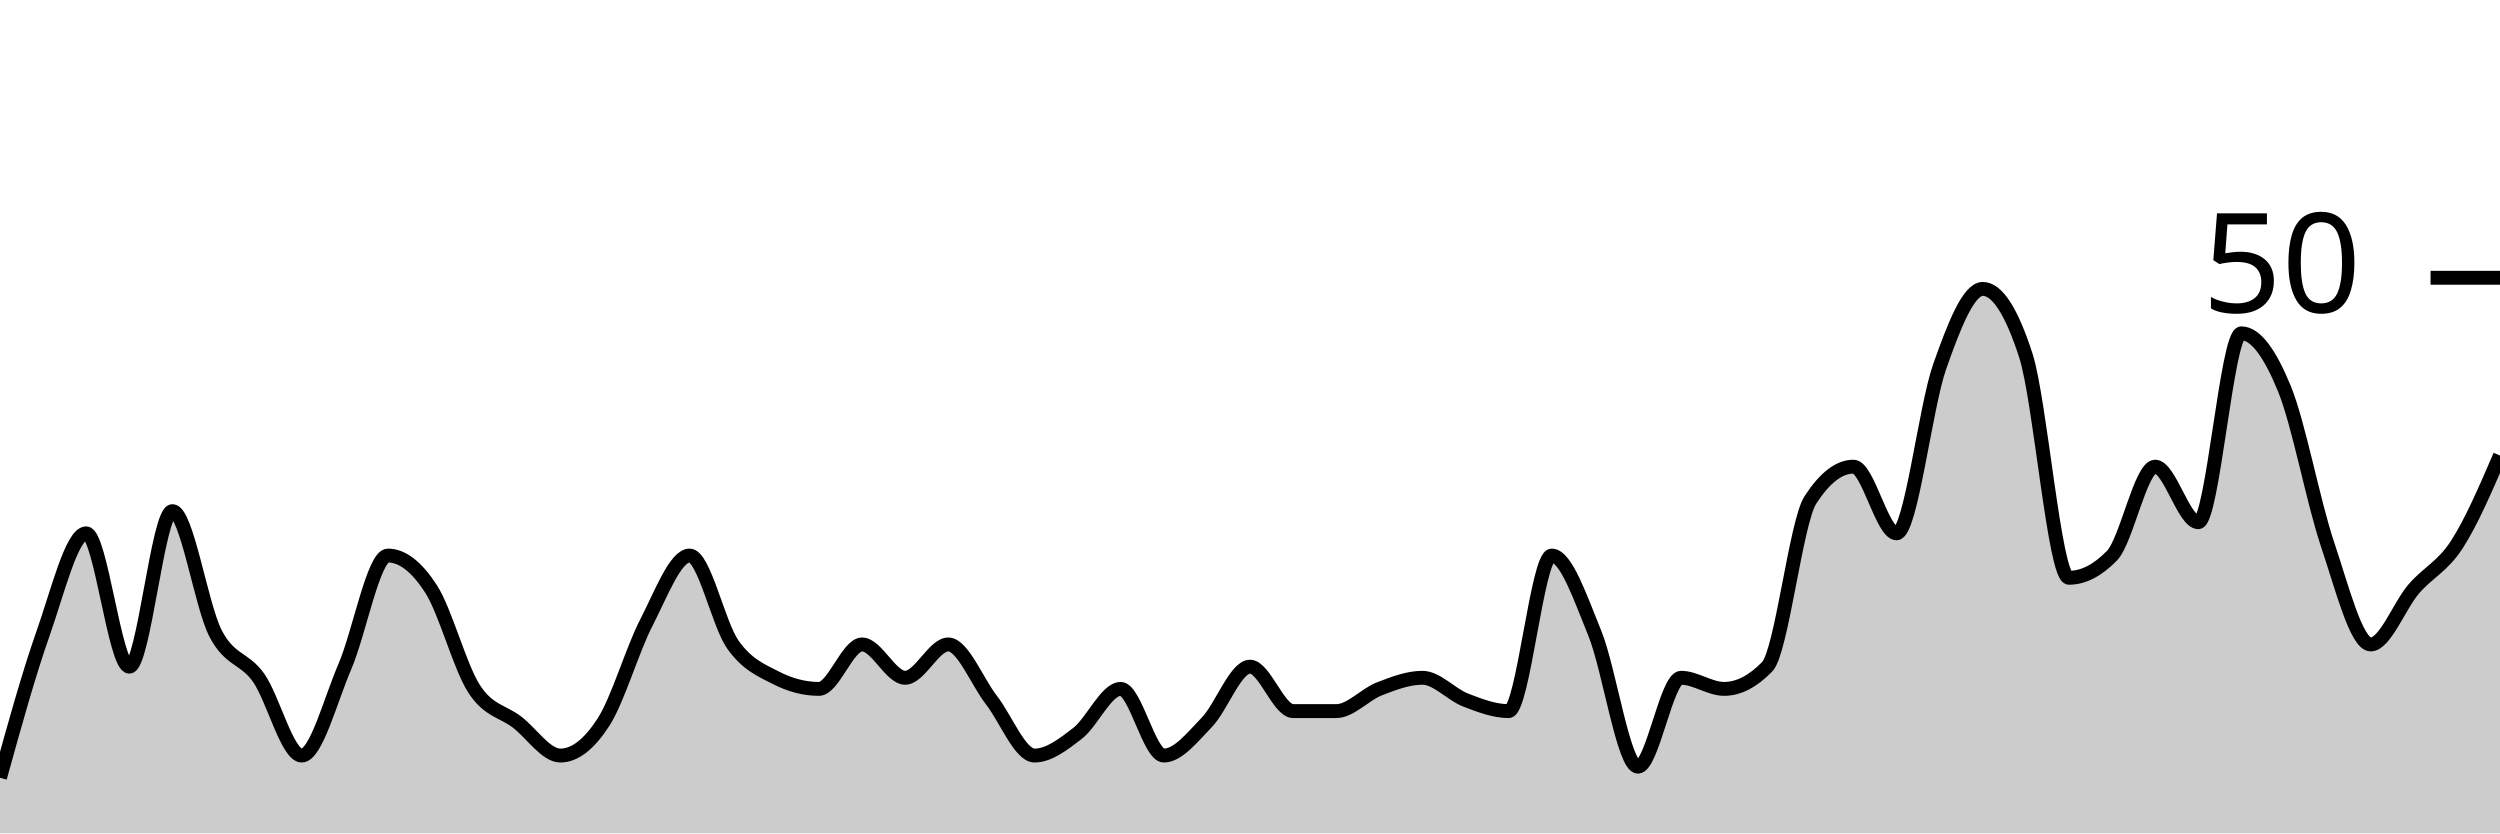
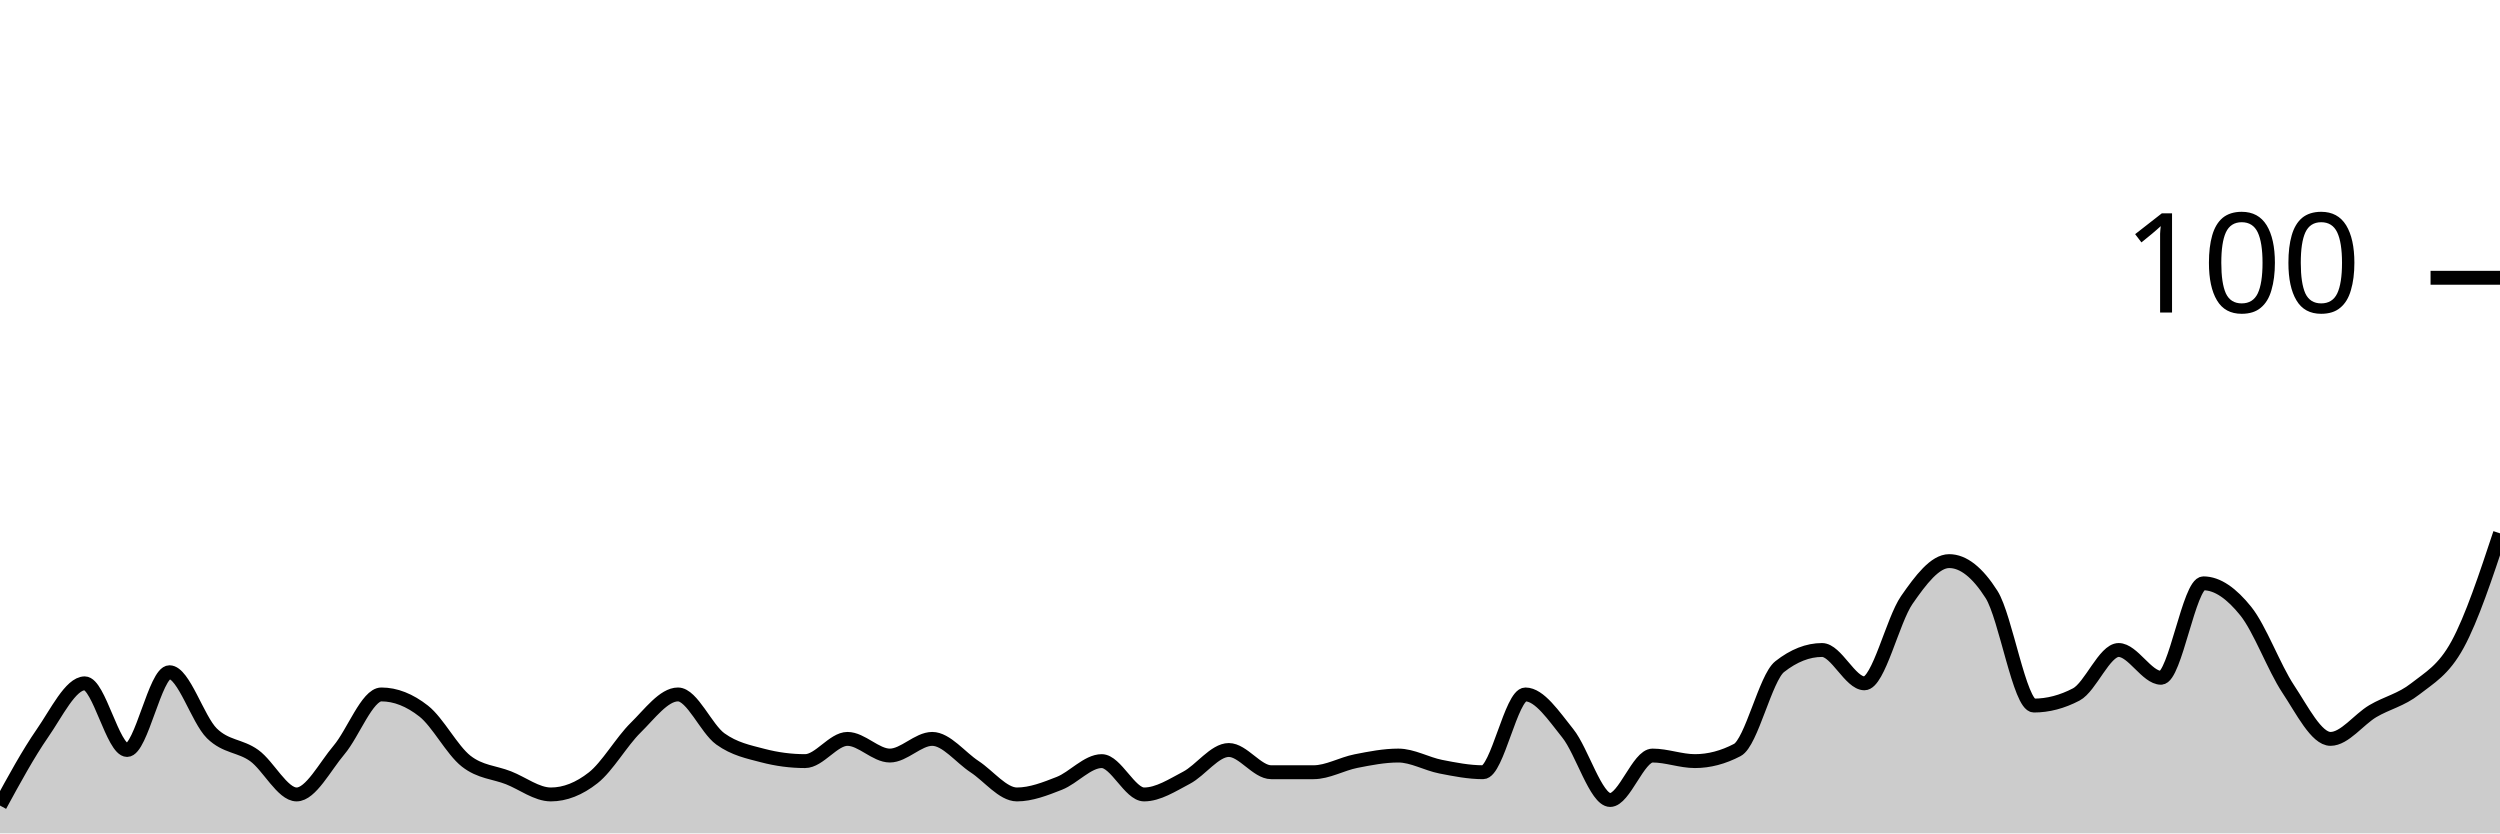
<svg xmlns="http://www.w3.org/2000/svg" viewBox="0 0 180 60">
  <g transform="translate(0,20)">
-     <path class="area" fill="rgba(0, 0, 0, 0.2)" d="M0,36C1.034,32.267,2.069,28.533,3.103,25.6C4.138,22.667,5.172,18.4,6.207,18.4C7.241,18.4,8.276,28,9.31,28C10.345,28,11.379,16.8,12.414,16.8C13.448,16.8,14.483,23.6,15.517,25.6C16.552,27.6,17.586,27.333,18.621,28.8C19.655,30.267,20.69,34.4,21.724,34.4C22.759,34.4,23.793,30.4,24.828,28C25.862,25.6,26.897,20,27.931,20C28.966,20,30,20.8,31.034,22.4C32.069,24,33.103,28,34.138,29.6C35.172,31.2,36.207,31.2,37.241,32C38.276,32.8,39.31,34.4,40.345,34.4C41.379,34.4,42.414,33.6,43.448,32C44.483,30.4,45.517,26.8,46.552,24.8C47.586,22.8,48.621,20,49.655,20C50.69,20,51.724,24.933,52.759,26.4C53.793,27.867,54.828,28.267,55.862,28.8C56.897,29.333,57.931,29.6,58.966,29.6C60,29.6,61.034,26.4,62.069,26.4C63.103,26.4,64.138,28.8,65.172,28.8C66.207,28.8,67.241,26.4,68.276,26.4C69.31,26.4,70.345,29.067,71.379,30.4C72.414,31.733,73.448,34.4,74.483,34.4C75.517,34.4,76.552,33.6,77.586,32.8C78.621,32,79.655,29.6,80.69,29.6C81.724,29.6,82.759,34.4,83.793,34.4C84.828,34.4,85.862,33.067,86.897,32C87.931,30.933,88.966,28,90,28C91.034,28,92.069,31.2,93.103,31.2C94.138,31.2,95.172,31.2,96.207,31.2C97.241,31.2,98.276,30,99.31,29.6C100.345,29.2,101.379,28.8,102.414,28.8C103.448,28.8,104.483,30,105.517,30.4C106.552,30.8,107.586,31.2,108.621,31.2C109.655,31.2,110.69,20,111.724,20C112.759,20,113.793,23.067,114.828,25.6C115.862,28.133,116.897,35.2,117.931,35.2C118.966,35.2,120,28.8,121.034,28.8C122.069,28.8,123.103,29.6,124.138,29.6C125.172,29.6,126.207,29.067,127.241,28C128.276,26.933,129.31,17.6,130.345,16C131.379,14.4,132.414,13.6,133.448,13.6C134.483,13.6,135.517,18.4,136.552,18.4C137.586,18.4,138.621,9.333,139.655,6.4C140.69,3.467,141.724,0.8,142.759,0.8C143.793,0.8,144.828,2.4,145.862,5.6C146.897,8.8,147.931,21.6,148.966,21.6C150,21.6,151.034,21.067,152.069,20C153.103,18.933,154.138,13.6,155.172,13.6C156.207,13.6,157.241,17.6,158.276,17.6C159.31,17.6,160.345,4,161.379,4C162.414,4,163.448,5.467,164.483,8C165.517,10.533,166.552,16.133,167.586,19.2C168.621,22.267,169.655,26.4,170.69,26.4C171.724,26.4,172.759,23.6,173.793,22.4C174.828,21.2,175.862,20.8,176.897,19.2C177.931,17.6,178.966,15.2,180,12.8L180,40C178.966,40,177.931,40,176.897,40C175.862,40,174.828,40,173.793,40C172.759,40,171.724,40,170.69,40C169.655,40,168.621,40,167.586,40C166.552,40,165.517,40,164.483,40C163.448,40,162.414,40,161.379,40C160.345,40,159.31,40,158.276,40C157.241,40,156.207,40,155.172,40C154.138,40,153.103,40,152.069,40C151.034,40,150,40,148.966,40C147.931,40,146.897,40,145.862,40C144.828,40,143.793,40,142.759,40C141.724,40,140.69,40,139.655,40C138.621,40,137.586,40,136.552,40C135.517,40,134.483,40,133.448,40C132.414,40,131.379,40,130.345,40C129.31,40,128.276,40,127.241,40C126.207,40,125.172,40,124.138,40C123.103,40,122.069,40,121.034,40C120,40,118.966,40,117.931,40C116.897,40,115.862,40,114.828,40C113.793,40,112.759,40,111.724,40C110.69,40,109.655,40,108.621,40C107.586,40,106.552,40,105.517,40C104.483,40,103.448,40,102.414,40C101.379,40,100.345,40,99.31,40C98.276,40,97.241,40,96.207,40C95.172,40,94.138,40,93.103,40C92.069,40,91.034,40,90,40C88.966,40,87.931,40,86.897,40C85.862,40,84.828,40,83.793,40C82.759,40,81.724,40,80.69,40C79.655,40,78.621,40,77.586,40C76.552,40,75.517,40,74.483,40C73.448,40,72.414,40,71.379,40C70.345,40,69.31,40,68.276,40C67.241,40,66.207,40,65.172,40C64.138,40,63.103,40,62.069,40C61.034,40,60,40,58.966,40C57.931,40,56.897,40,55.862,40C54.828,40,53.793,40,52.759,40C51.724,40,50.69,40,49.655,40C48.621,40,47.586,40,46.552,40C45.517,40,44.483,40,43.448,40C42.414,40,41.379,40,40.345,40C39.31,40,38.276,40,37.241,40C36.207,40,35.172,40,34.138,40C33.103,40,32.069,40,31.034,40C30,40,28.966,40,27.931,40C26.897,40,25.862,40,24.828,40C23.793,40,22.759,40,21.724,40C20.69,40,19.655,40,18.621,40C17.586,40,16.552,40,15.517,40C14.483,40,13.448,40,12.414,40C11.379,40,10.345,40,9.31,40C8.276,40,7.241,40,6.207,40C5.172,40,4.138,40,3.103,40C2.069,40,1.034,40,0,40Z" />
-     <path class="line" stroke="black" fill="none" d="M0,36C1.034,32.267,2.069,28.533,3.103,25.6C4.138,22.667,5.172,18.4,6.207,18.4C7.241,18.4,8.276,28,9.31,28C10.345,28,11.379,16.8,12.414,16.8C13.448,16.8,14.483,23.6,15.517,25.6C16.552,27.6,17.586,27.333,18.621,28.8C19.655,30.267,20.69,34.4,21.724,34.4C22.759,34.4,23.793,30.4,24.828,28C25.862,25.6,26.897,20,27.931,20C28.966,20,30,20.8,31.034,22.4C32.069,24,33.103,28,34.138,29.6C35.172,31.2,36.207,31.2,37.241,32C38.276,32.8,39.31,34.4,40.345,34.4C41.379,34.4,42.414,33.6,43.448,32C44.483,30.4,45.517,26.8,46.552,24.8C47.586,22.8,48.621,20,49.655,20C50.69,20,51.724,24.933,52.759,26.4C53.793,27.867,54.828,28.267,55.862,28.8C56.897,29.333,57.931,29.6,58.966,29.6C60,29.6,61.034,26.4,62.069,26.4C63.103,26.4,64.138,28.8,65.172,28.8C66.207,28.8,67.241,26.4,68.276,26.4C69.31,26.4,70.345,29.067,71.379,30.4C72.414,31.733,73.448,34.4,74.483,34.4C75.517,34.4,76.552,33.6,77.586,32.8C78.621,32,79.655,29.6,80.69,29.6C81.724,29.6,82.759,34.4,83.793,34.4C84.828,34.4,85.862,33.067,86.897,32C87.931,30.933,88.966,28,90,28C91.034,28,92.069,31.2,93.103,31.2C94.138,31.2,95.172,31.2,96.207,31.2C97.241,31.2,98.276,30,99.31,29.6C100.345,29.2,101.379,28.8,102.414,28.8C103.448,28.8,104.483,30,105.517,30.4C106.552,30.8,107.586,31.2,108.621,31.2C109.655,31.2,110.69,20,111.724,20C112.759,20,113.793,23.067,114.828,25.6C115.862,28.133,116.897,35.2,117.931,35.2C118.966,35.2,120,28.8,121.034,28.8C122.069,28.8,123.103,29.6,124.138,29.6C125.172,29.6,126.207,29.067,127.241,28C128.276,26.933,129.31,17.6,130.345,16C131.379,14.4,132.414,13.6,133.448,13.6C134.483,13.6,135.517,18.4,136.552,18.4C137.586,18.4,138.621,9.333,139.655,6.4C140.69,3.467,141.724,0.8,142.759,0.8C143.793,0.8,144.828,2.4,145.862,5.6C146.897,8.8,147.931,21.6,148.966,21.6C150,21.6,151.034,21.067,152.069,20C153.103,18.933,154.138,13.6,155.172,13.6C156.207,13.6,157.241,17.6,158.276,17.6C159.31,17.6,160.345,4,161.379,4C162.414,4,163.448,5.467,164.483,8C165.517,10.533,166.552,16.133,167.586,19.2C168.621,22.267,169.655,26.4,170.69,26.4C171.724,26.4,172.759,23.6,173.793,22.4C174.828,21.2,175.862,20.8,176.897,19.2C177.931,17.6,178.966,15.2,180,12.8" />
+     <path class="area" fill="rgba(0, 0, 0, 0.2)" d="M0,38C1.017,36.133,2.034,34.267,3.051,32.8C4.068,31.333,5.085,29.2,6.102,29.2C7.119,29.2,8.136,34,9.153,34C10.169,34,11.186,28.4,12.203,28.4C13.22,28.4,14.237,31.8,15.254,32.8C16.271,33.8,17.288,33.667,18.305,34.4C19.322,35.133,20.339,37.2,21.356,37.2C22.373,37.2,23.39,35.2,24.407,34C25.424,32.8,26.441,30,27.458,30C28.475,30,29.492,30.4,30.508,31.2C31.525,32,32.542,34,33.559,34.8C34.576,35.6,35.593,35.6,36.61,36C37.627,36.4,38.644,37.2,39.661,37.2C40.678,37.2,41.695,36.8,42.712,36C43.729,35.2,44.746,33.4,45.763,32.4C46.78,31.4,47.797,30,48.814,30C49.831,30,50.847,32.467,51.864,33.2C52.881,33.933,53.898,34.133,54.915,34.4C55.932,34.667,56.949,34.8,57.966,34.8C58.983,34.8,60,33.2,61.017,33.2C62.034,33.2,63.051,34.4,64.068,34.4C65.085,34.4,66.102,33.2,67.119,33.2C68.136,33.2,69.153,34.533,70.169,35.2C71.186,35.867,72.203,37.2,73.22,37.2C74.237,37.2,75.254,36.8,76.271,36.4C77.288,36,78.305,34.8,79.322,34.8C80.339,34.8,81.356,37.2,82.373,37.2C83.39,37.2,84.407,36.533,85.424,36C86.441,35.467,87.458,34,88.475,34C89.492,34,90.508,35.6,91.525,35.6C92.542,35.6,93.559,35.6,94.576,35.6C95.593,35.6,96.61,35,97.627,34.8C98.644,34.6,99.661,34.4,100.678,34.4C101.695,34.4,102.712,35,103.729,35.2C104.746,35.4,105.763,35.6,106.78,35.6C107.797,35.6,108.814,30,109.831,30C110.847,30,111.864,31.533,112.881,32.8C113.898,34.067,114.915,37.6,115.932,37.6C116.949,37.6,117.966,34.4,118.983,34.4C120,34.4,121.017,34.8,122.034,34.8C123.051,34.8,124.068,34.533,125.085,34C126.102,33.467,127.119,28.8,128.136,28C129.153,27.2,130.169,26.8,131.186,26.8C132.203,26.8,133.22,29.2,134.237,29.2C135.254,29.2,136.271,24.667,137.288,23.2C138.305,21.733,139.322,20.4,140.339,20.4C141.356,20.4,142.373,21.2,143.39,22.8C144.407,24.4,145.424,30.8,146.441,30.8C147.458,30.8,148.475,30.533,149.492,30C150.508,29.467,151.525,26.8,152.542,26.8C153.559,26.8,154.576,28.8,155.593,28.8C156.61,28.8,157.627,22,158.644,22C159.661,22,160.678,22.733,161.695,24C162.712,25.267,163.729,28.067,164.746,29.6C165.763,31.133,166.78,33.2,167.797,33.2C168.814,33.2,169.831,31.8,170.847,31.2C171.864,30.6,172.881,30.4,173.898,29.6C174.915,28.8,175.932,28.267,176.949,26.4C177.966,24.533,178.983,21.467,180,18.4L180,40C178.983,40,177.966,40,176.949,40C175.932,40,174.915,40,173.898,40C172.881,40,171.864,40,170.847,40C169.831,40,168.814,40,167.797,40C166.78,40,165.763,40,164.746,40C163.729,40,162.712,40,161.695,40C160.678,40,159.661,40,158.644,40C157.627,40,156.61,40,155.593,40C154.576,40,153.559,40,152.542,40C151.525,40,150.508,40,149.492,40C148.475,40,147.458,40,146.441,40C145.424,40,144.407,40,143.39,40C142.373,40,141.356,40,140.339,40C139.322,40,138.305,40,137.288,40C136.271,40,135.254,40,134.237,40C133.22,40,132.203,40,131.186,40C130.169,40,129.153,40,128.136,40C127.119,40,126.102,40,125.085,40C124.068,40,123.051,40,122.034,40C121.017,40,120,40,118.983,40C117.966,40,116.949,40,115.932,40C114.915,40,113.898,40,112.881,40C111.864,40,110.847,40,109.831,40C108.814,40,107.797,40,106.78,40C105.763,40,104.746,40,103.729,40C102.712,40,101.695,40,100.678,40C99.661,40,98.644,40,97.627,40C96.61,40,95.593,40,94.576,40C93.559,40,92.542,40,91.525,40C90.508,40,89.492,40,88.475,40C87.458,40,86.441,40,85.424,40C84.407,40,83.39,40,82.373,40C81.356,40,80.339,40,79.322,40C78.305,40,77.288,40,76.271,40C75.254,40,74.237,40,73.22,40C72.203,40,71.186,40,70.169,40C69.153,40,68.136,40,67.119,40C66.102,40,65.085,40,64.068,40C63.051,40,62.034,40,61.017,40C60,40,58.983,40,57.966,40C56.949,40,55.932,40,54.915,40C53.898,40,52.881,40,51.864,40C50.847,40,49.831,40,48.814,40C47.797,40,46.78,40,45.763,40C44.746,40,43.729,40,42.712,40C41.695,40,40.678,40,39.661,40C38.644,40,37.627,40,36.61,40C35.593,40,34.576,40,33.559,40C32.542,40,31.525,40,30.508,40C29.492,40,28.475,40,27.458,40C26.441,40,25.424,40,24.407,40C23.39,40,22.373,40,21.356,40C20.339,40,19.322,40,18.305,40C17.288,40,16.271,40,15.254,40C14.237,40,13.22,40,12.203,40C11.186,40,10.169,40,9.153,40C8.136,40,7.119,40,6.102,40C5.085,40,4.068,40,3.051,40C2.034,40,1.017,40,0,40Z" />
+     <path class="line" stroke="black" fill="none" d="M0,38C1.017,36.133,2.034,34.267,3.051,32.8C4.068,31.333,5.085,29.2,6.102,29.2C7.119,29.2,8.136,34,9.153,34C10.169,34,11.186,28.4,12.203,28.4C13.22,28.4,14.237,31.8,15.254,32.8C16.271,33.8,17.288,33.667,18.305,34.4C19.322,35.133,20.339,37.2,21.356,37.2C22.373,37.2,23.39,35.2,24.407,34C25.424,32.8,26.441,30,27.458,30C28.475,30,29.492,30.4,30.508,31.2C31.525,32,32.542,34,33.559,34.8C34.576,35.6,35.593,35.6,36.61,36C37.627,36.4,38.644,37.2,39.661,37.2C40.678,37.2,41.695,36.8,42.712,36C43.729,35.2,44.746,33.4,45.763,32.4C46.78,31.4,47.797,30,48.814,30C49.831,30,50.847,32.467,51.864,33.2C52.881,33.933,53.898,34.133,54.915,34.4C55.932,34.667,56.949,34.8,57.966,34.8C58.983,34.8,60,33.2,61.017,33.2C62.034,33.2,63.051,34.4,64.068,34.4C65.085,34.4,66.102,33.2,67.119,33.2C68.136,33.2,69.153,34.533,70.169,35.2C71.186,35.867,72.203,37.2,73.22,37.2C74.237,37.2,75.254,36.8,76.271,36.4C77.288,36,78.305,34.8,79.322,34.8C80.339,34.8,81.356,37.2,82.373,37.2C83.39,37.2,84.407,36.533,85.424,36C86.441,35.467,87.458,34,88.475,34C89.492,34,90.508,35.6,91.525,35.6C92.542,35.6,93.559,35.6,94.576,35.6C95.593,35.6,96.61,35,97.627,34.8C98.644,34.6,99.661,34.4,100.678,34.4C101.695,34.4,102.712,35,103.729,35.2C104.746,35.4,105.763,35.6,106.78,35.6C107.797,35.6,108.814,30,109.831,30C110.847,30,111.864,31.533,112.881,32.8C113.898,34.067,114.915,37.6,115.932,37.6C116.949,37.6,117.966,34.4,118.983,34.4C120,34.4,121.017,34.8,122.034,34.8C123.051,34.8,124.068,34.533,125.085,34C126.102,33.467,127.119,28.8,128.136,28C129.153,27.2,130.169,26.8,131.186,26.8C132.203,26.8,133.22,29.2,134.237,29.2C135.254,29.2,136.271,24.667,137.288,23.2C138.305,21.733,139.322,20.4,140.339,20.4C141.356,20.4,142.373,21.2,143.39,22.8C144.407,24.4,145.424,30.8,146.441,30.8C147.458,30.8,148.475,30.533,149.492,30C150.508,29.467,151.525,26.8,152.542,26.8C153.559,26.8,154.576,28.8,155.593,28.8C156.61,28.8,157.627,22,158.644,22C159.661,22,160.678,22.733,161.695,24C162.712,25.267,163.729,28.067,164.746,29.6C165.763,31.133,166.78,33.2,167.797,33.2C168.814,33.2,169.831,31.8,170.847,31.2C171.864,30.6,172.881,30.4,173.898,29.6C174.915,28.8,175.932,28.267,176.949,26.4C177.966,24.533,178.983,21.467,180,18.4" />
    <path class="axis-ceiling" stroke-width="1" stroke="black" fill="none" d="M175,0L180,0" />
-     <text class="axis-ceiling-label" font-family="sans-serif" text-anchor="end" font-size="10px" x="170" y="2.5">50</text>
+     <text class="axis-ceiling-label" font-family="sans-serif" text-anchor="end" font-size="10px" x="170" y="2.5">100</text>
  </g>
</svg>
